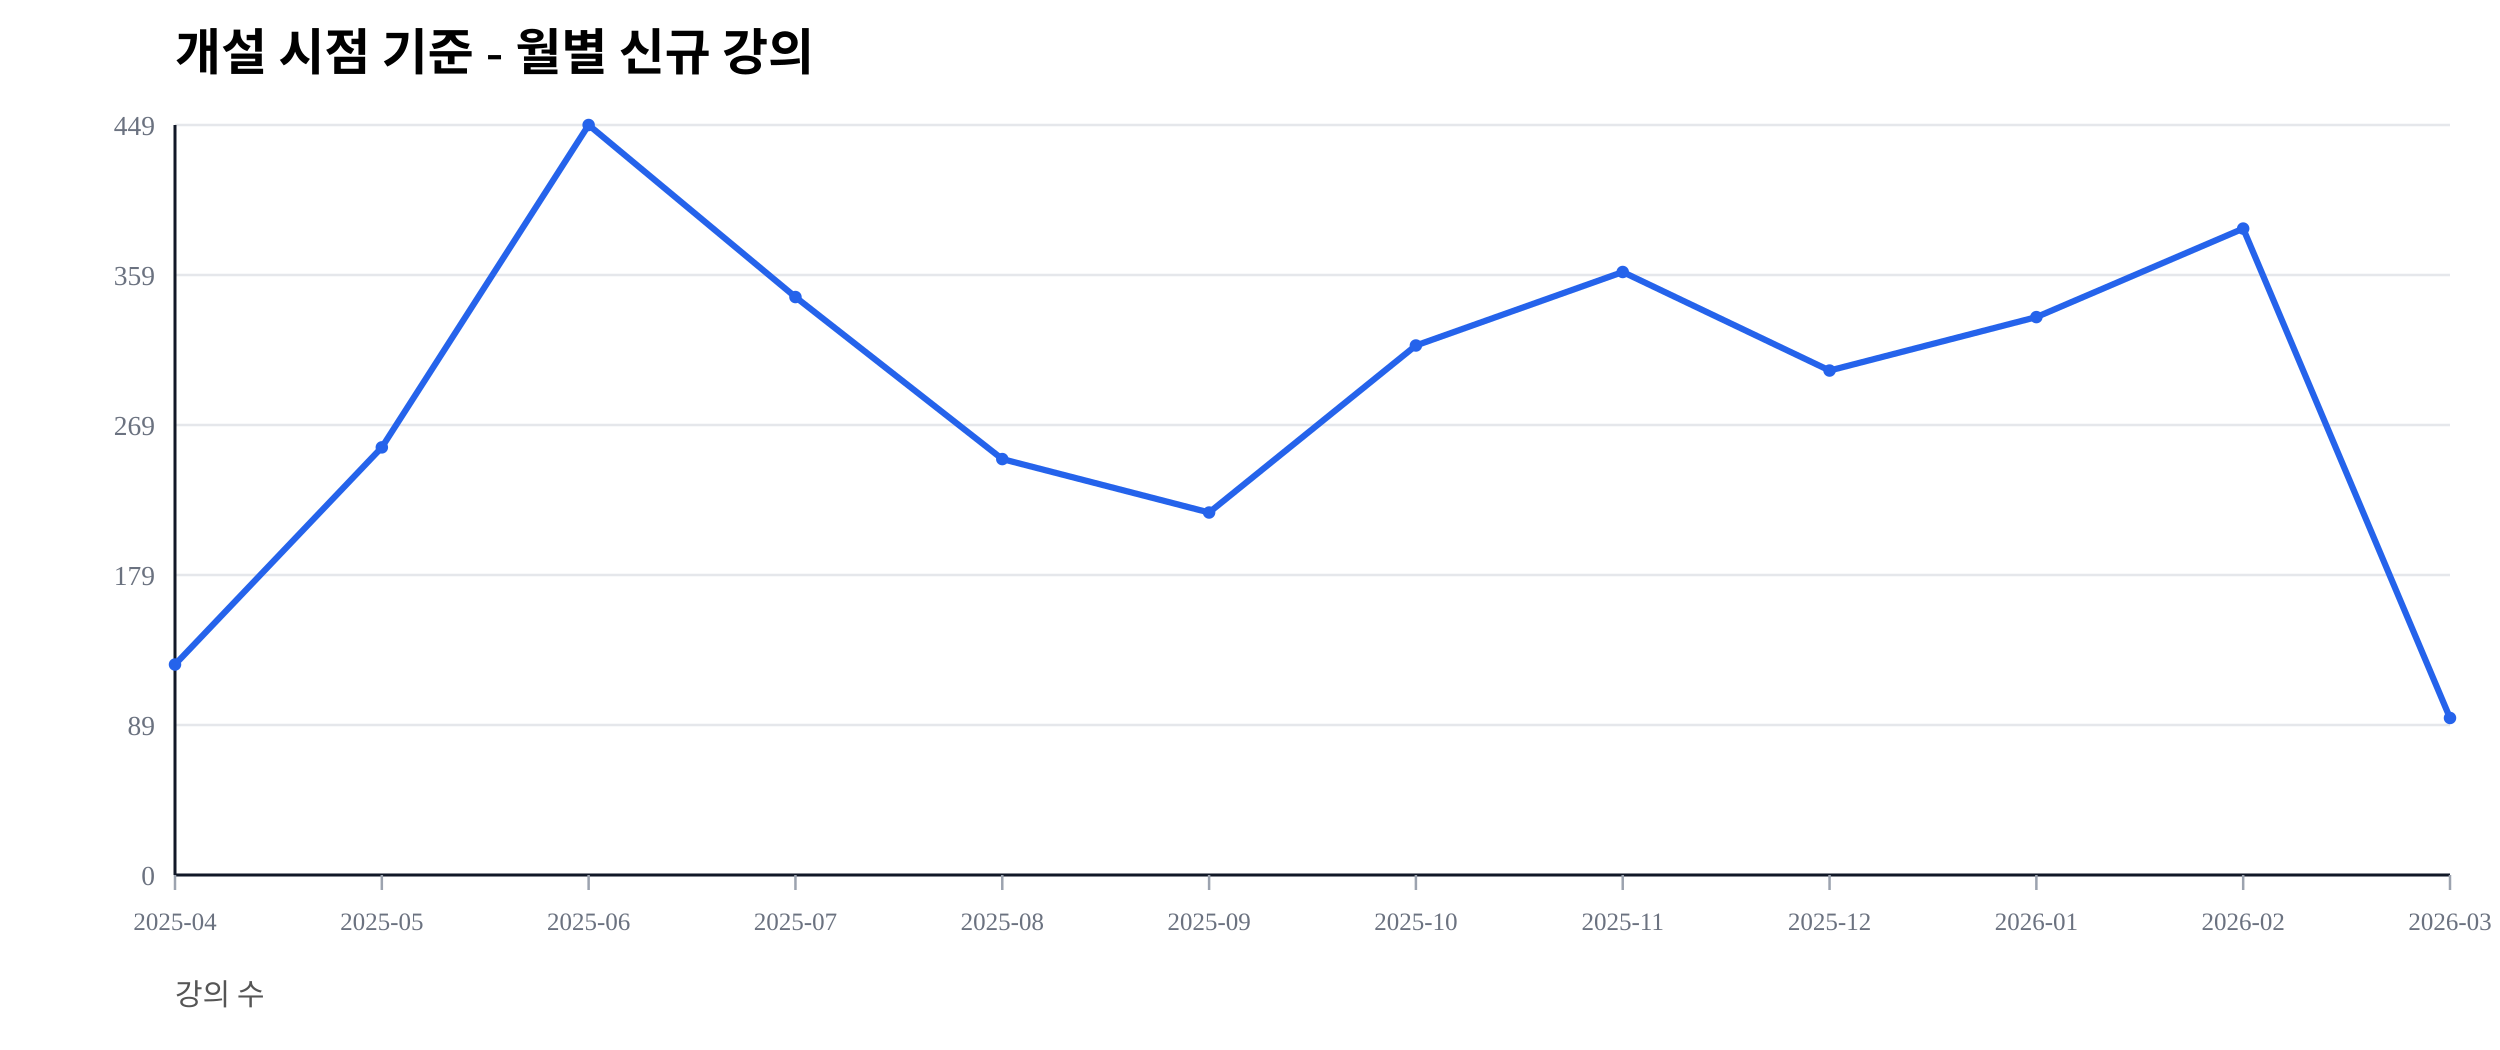
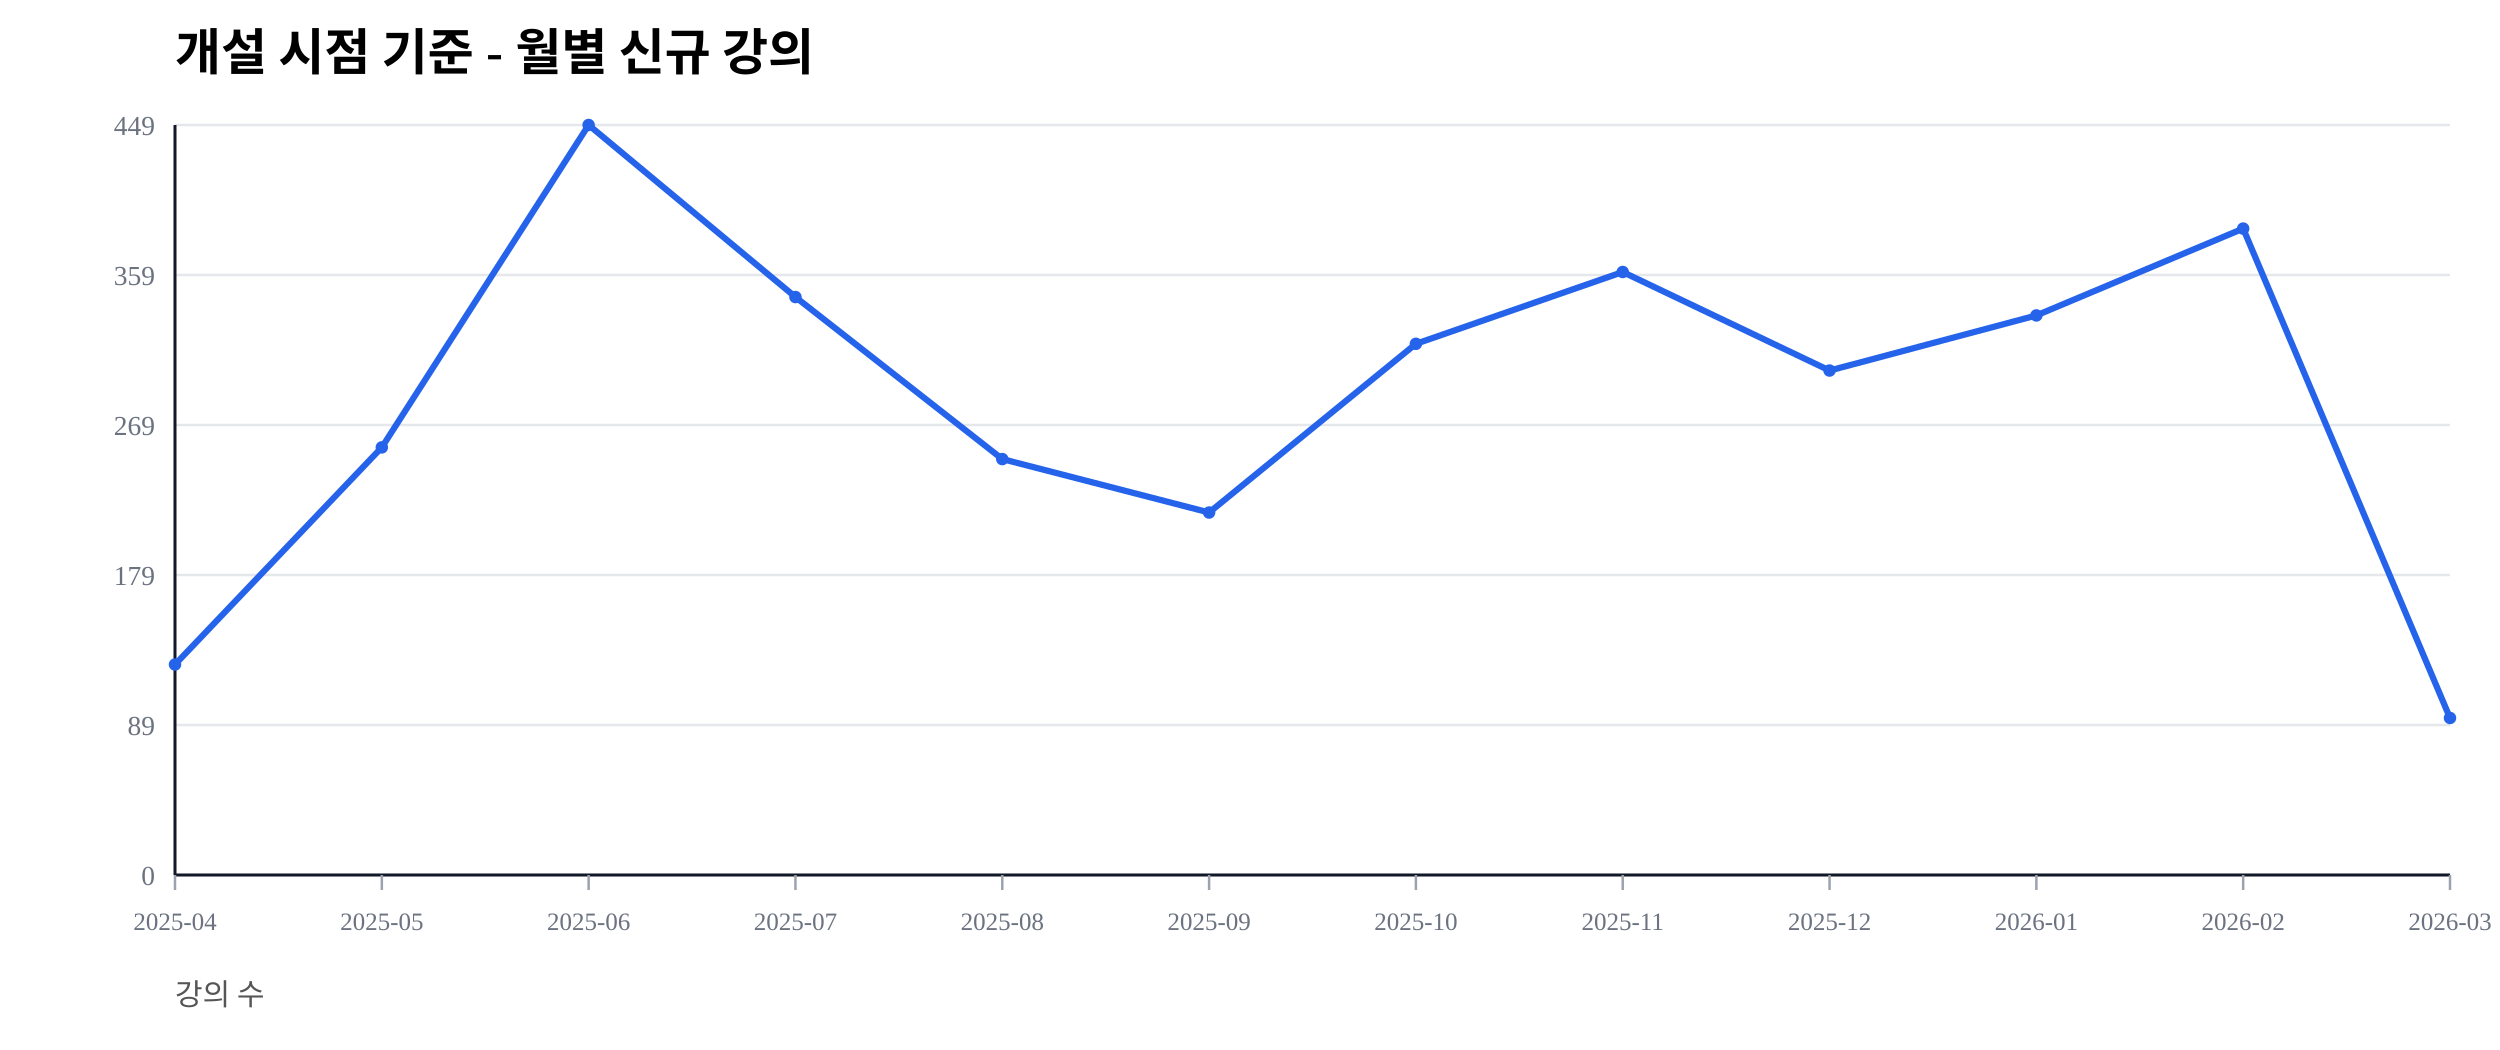
<svg xmlns="http://www.w3.org/2000/svg" width="1000" height="420" viewBox="0 0 1000 420">
  <rect width="100%" height="100%" fill="#ffffff" />
  <text x="70" y="28" font-size="20" font-weight="600">개설 시점 기준 - 월별 신규 강의</text>
  <text x="70" y="402" font-size="12" fill="#555">강의 수</text>
  <line x1="70" y1="350.00" x2="980" y2="350.00" stroke="#e5e7eb" stroke-width="1" />
  <text x="62" y="354.00" font-size="11" fill="#6b7280" text-anchor="end">0</text>
  <line x1="70" y1="290.00" x2="980" y2="290.00" stroke="#e5e7eb" stroke-width="1" />
  <text x="62" y="294.00" font-size="11" fill="#6b7280" text-anchor="end">89</text>
  <line x1="70" y1="230.00" x2="980" y2="230.00" stroke="#e5e7eb" stroke-width="1" />
  <text x="62" y="234.00" font-size="11" fill="#6b7280" text-anchor="end">179</text>
  <line x1="70" y1="170.00" x2="980" y2="170.00" stroke="#e5e7eb" stroke-width="1" />
  <text x="62" y="174.00" font-size="11" fill="#6b7280" text-anchor="end">269</text>
  <line x1="70" y1="110.00" x2="980" y2="110.00" stroke="#e5e7eb" stroke-width="1" />
  <text x="62" y="114.00" font-size="11" fill="#6b7280" text-anchor="end">359</text>
  <line x1="70" y1="50.00" x2="980" y2="50.00" stroke="#e5e7eb" stroke-width="1" />
  <text x="62" y="54.00" font-size="11" fill="#6b7280" text-anchor="end">449</text>
  <line x1="70" y1="350" x2="980" y2="350" stroke="#111827" stroke-width="1.2" />
  <line x1="70" y1="50" x2="70" y2="350" stroke="#111827" stroke-width="1.2" />
  <line x1="70.00" y1="350" x2="70.00" y2="356" stroke="#9ca3af" stroke-width="1" />
  <text x="70.00" y="372" font-size="10" fill="#6b7280" text-anchor="middle">2025-04</text>
  <line x1="152.73" y1="350" x2="152.73" y2="356" stroke="#9ca3af" stroke-width="1" />
  <text x="152.73" y="372" font-size="10" fill="#6b7280" text-anchor="middle">2025-05</text>
  <line x1="235.45" y1="350" x2="235.45" y2="356" stroke="#9ca3af" stroke-width="1" />
  <text x="235.45" y="372" font-size="10" fill="#6b7280" text-anchor="middle">2025-06</text>
  <line x1="318.18" y1="350" x2="318.18" y2="356" stroke="#9ca3af" stroke-width="1" />
  <text x="318.18" y="372" font-size="10" fill="#6b7280" text-anchor="middle">2025-07</text>
  <line x1="400.91" y1="350" x2="400.91" y2="356" stroke="#9ca3af" stroke-width="1" />
  <text x="400.91" y="372" font-size="10" fill="#6b7280" text-anchor="middle">2025-08</text>
  <line x1="483.64" y1="350" x2="483.64" y2="356" stroke="#9ca3af" stroke-width="1" />
  <text x="483.64" y="372" font-size="10" fill="#6b7280" text-anchor="middle">2025-09</text>
  <line x1="566.36" y1="350" x2="566.36" y2="356" stroke="#9ca3af" stroke-width="1" />
  <text x="566.36" y="372" font-size="10" fill="#6b7280" text-anchor="middle">2025-10</text>
  <line x1="649.09" y1="350" x2="649.09" y2="356" stroke="#9ca3af" stroke-width="1" />
  <text x="649.09" y="372" font-size="10" fill="#6b7280" text-anchor="middle">2025-11</text>
  <line x1="731.82" y1="350" x2="731.82" y2="356" stroke="#9ca3af" stroke-width="1" />
  <text x="731.82" y="372" font-size="10" fill="#6b7280" text-anchor="middle">2025-12</text>
  <line x1="814.55" y1="350" x2="814.55" y2="356" stroke="#9ca3af" stroke-width="1" />
  <text x="814.55" y="372" font-size="10" fill="#6b7280" text-anchor="middle">2026-01</text>
  <line x1="897.27" y1="350" x2="897.27" y2="356" stroke="#9ca3af" stroke-width="1" />
  <text x="897.27" y="372" font-size="10" fill="#6b7280" text-anchor="middle">2026-02</text>
  <line x1="980.00" y1="350" x2="980.00" y2="356" stroke="#9ca3af" stroke-width="1" />
  <text x="980.00" y="372" font-size="10" fill="#6b7280" text-anchor="middle">2026-03</text>
-   <polyline fill="none" stroke="#2563eb" stroke-width="2.5" points="70.00,265.81 152.73,178.95 235.45,50.00 318.18,118.82 400.91,183.63 483.64,205.01 566.36,138.20 649.09,108.80 731.82,148.22 814.55,126.84 897.27,91.43 980.00,287.19" />
+   <polyline fill="none" stroke="#2563eb" stroke-width="2.5" points="70.00,265.81 152.73,178.95 235.45,50.00 318.18,118.82 400.91,183.63 483.64,205.01 566.36,137.53 649.09,108.80 731.82,148.22 814.55,126.17 897.27,91.43 980.00,287.19" />
  <circle cx="70.00" cy="265.81" r="2.5" fill="#2563eb" />
  <circle cx="152.73" cy="178.95" r="2.5" fill="#2563eb" />
  <circle cx="235.45" cy="50.00" r="2.5" fill="#2563eb" />
  <circle cx="318.18" cy="118.82" r="2.5" fill="#2563eb" />
  <circle cx="400.91" cy="183.63" r="2.5" fill="#2563eb" />
  <circle cx="483.64" cy="205.01" r="2.5" fill="#2563eb" />
-   <circle cx="566.36" cy="138.20" r="2.5" fill="#2563eb" />
+   <circle cx="566.36" cy="137.53" r="2.5" fill="#2563eb" />
  <circle cx="649.09" cy="108.80" r="2.5" fill="#2563eb" />
  <circle cx="731.82" cy="148.22" r="2.5" fill="#2563eb" />
-   <circle cx="814.55" cy="126.84" r="2.5" fill="#2563eb" />
+   <circle cx="814.55" cy="126.17" r="2.5" fill="#2563eb" />
  <circle cx="897.27" cy="91.43" r="2.5" fill="#2563eb" />
  <circle cx="980.00" cy="287.19" r="2.5" fill="#2563eb" />
</svg>
